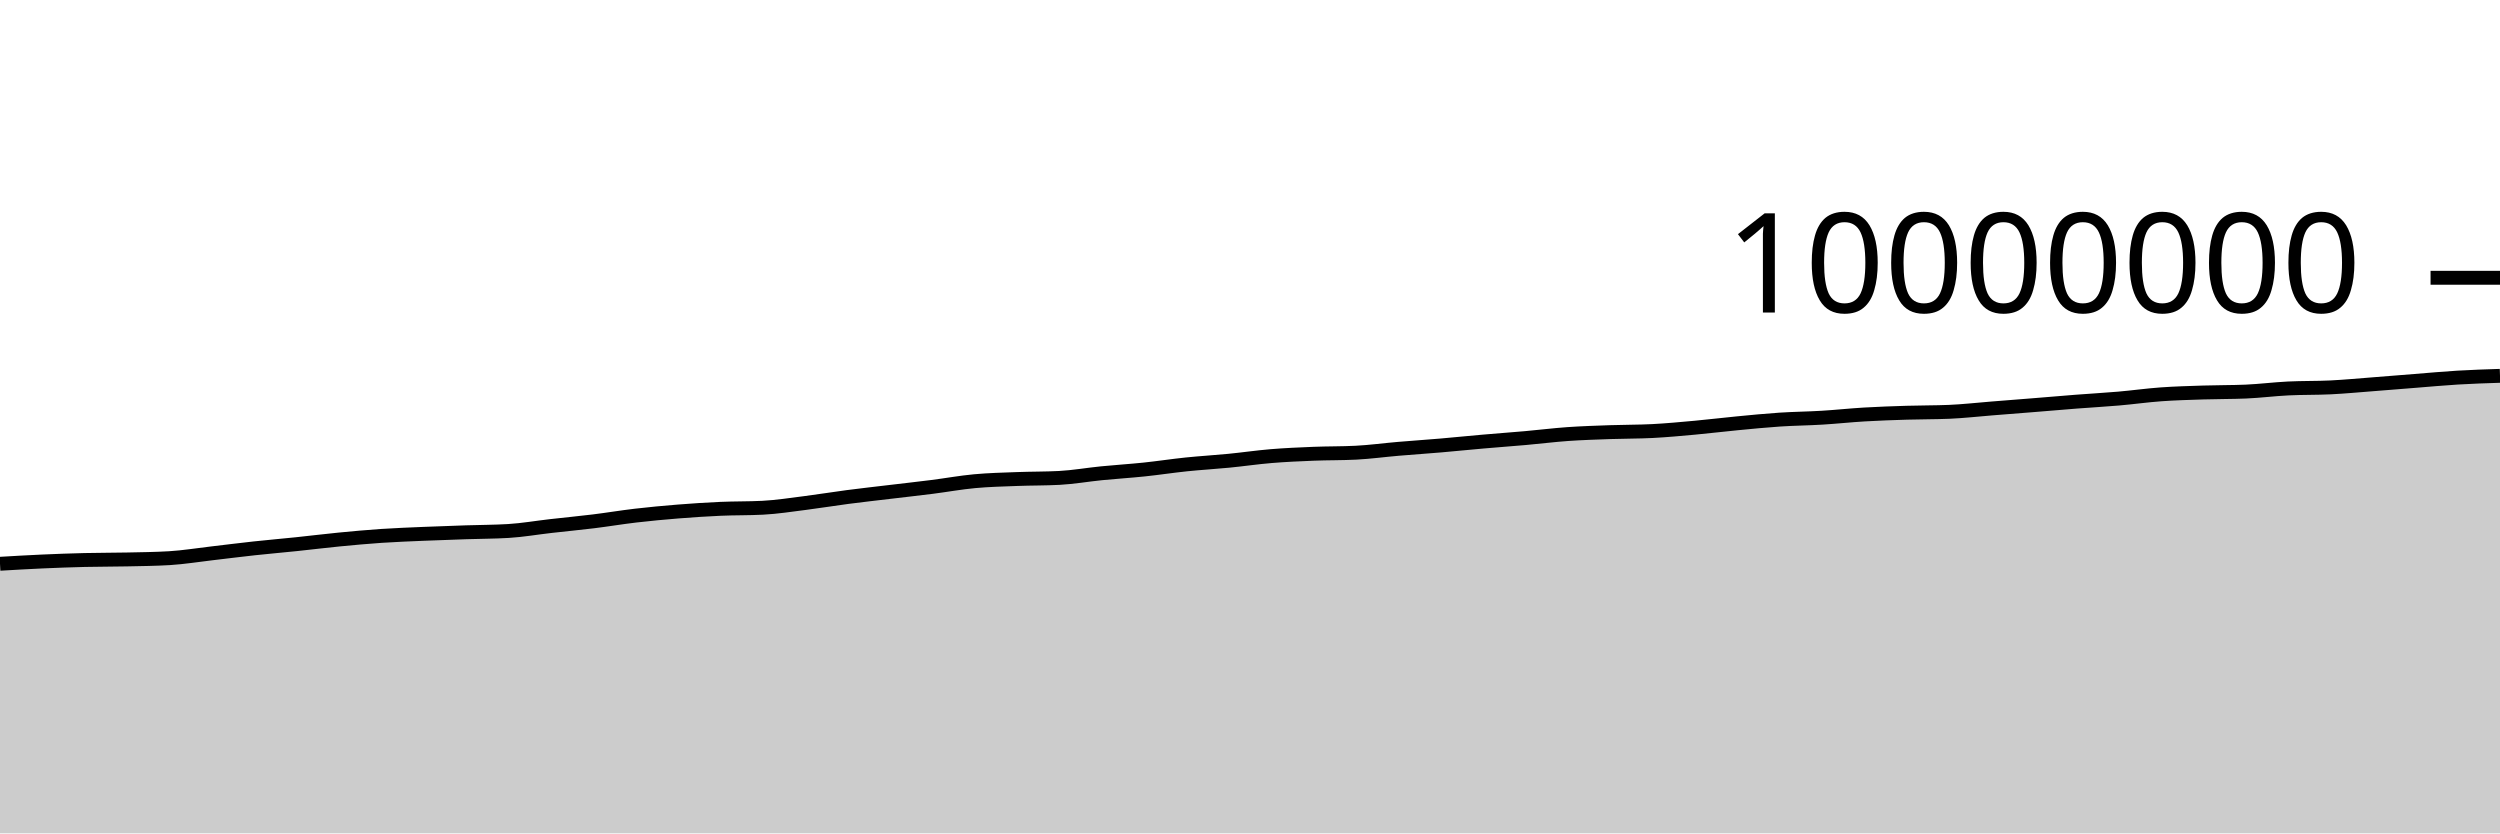
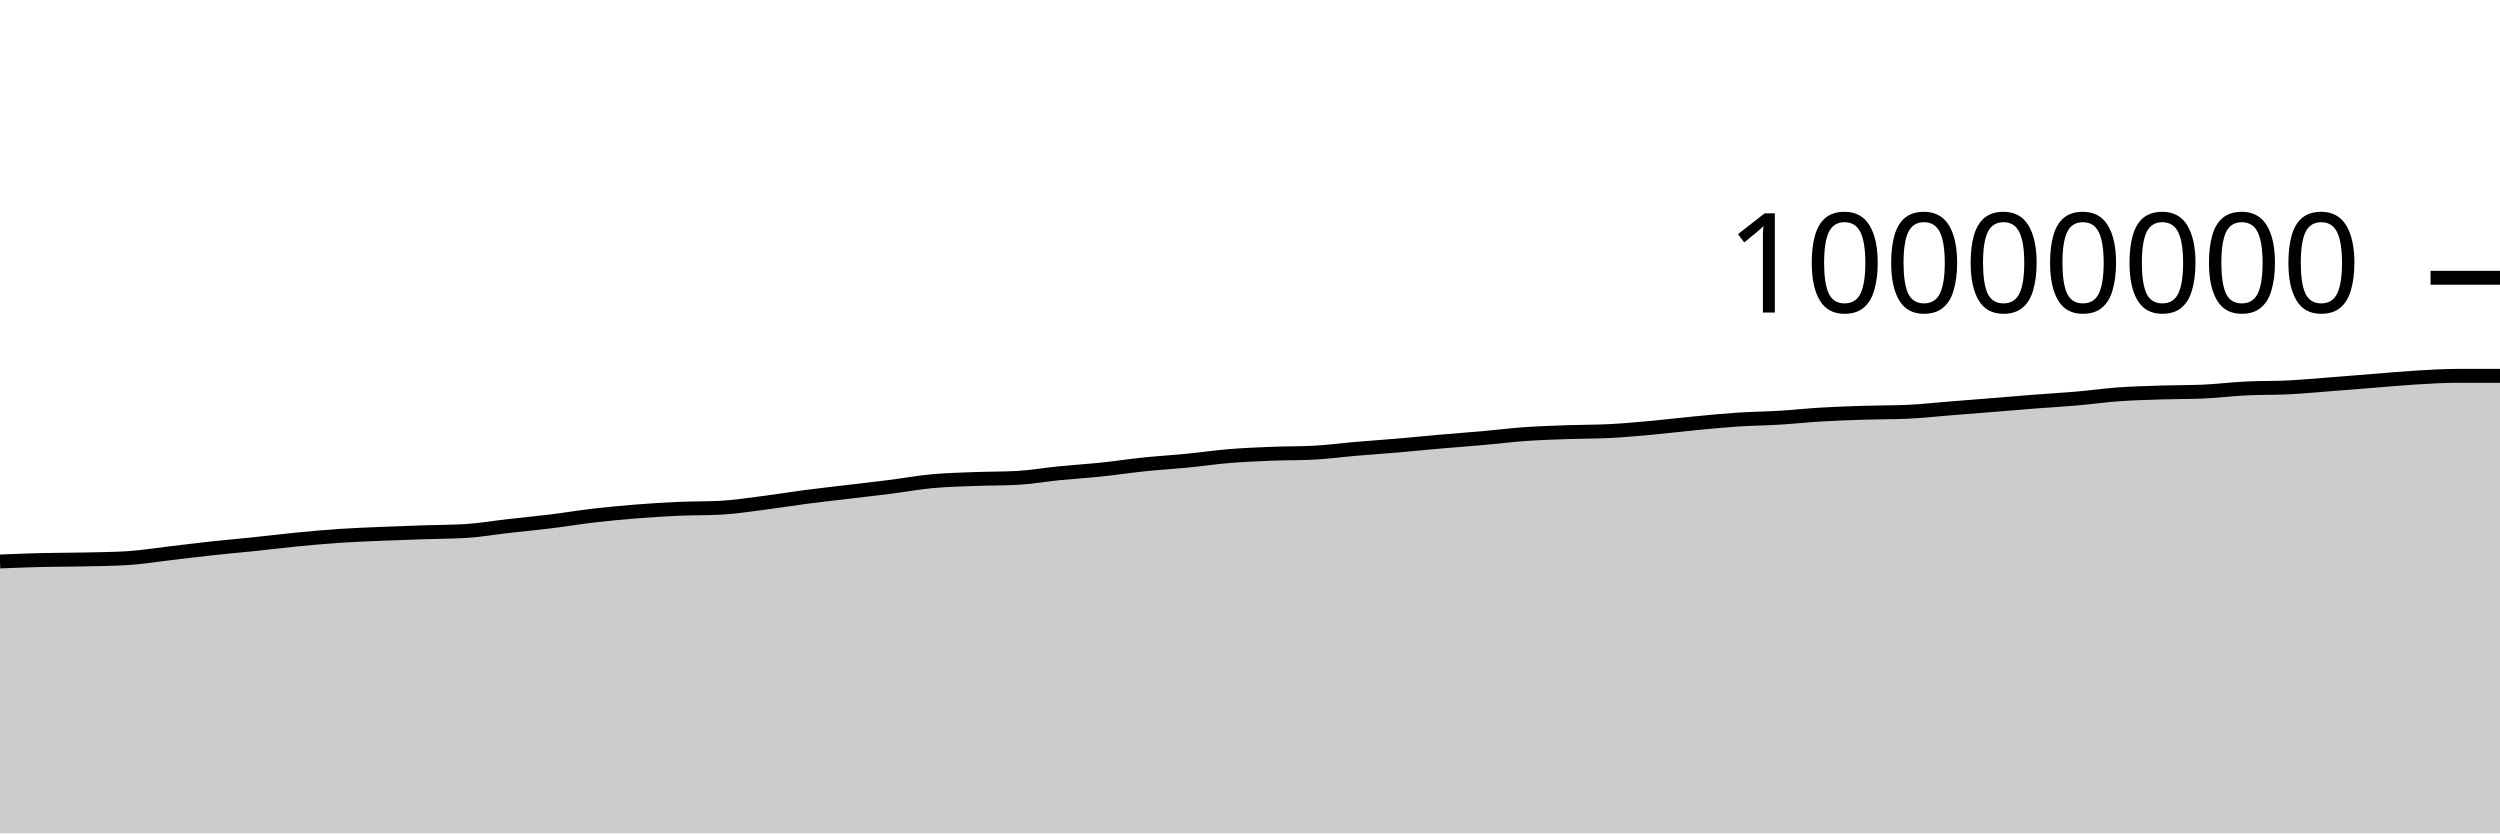
<svg xmlns="http://www.w3.org/2000/svg" viewBox="0 0 180 60">
  <g transform="translate(0,20)">
-     <path class="area" fill="rgba(0, 0, 0, 0.2)" d="M0,20.592C1.017,20.532,2.034,20.472,3.051,20.427C4.068,20.381,5.085,20.345,6.102,20.32C7.119,20.296,8.136,20.302,9.153,20.28C10.169,20.258,11.186,20.249,12.203,20.188C13.22,20.127,14.237,19.958,15.254,19.841C16.271,19.723,17.288,19.592,18.305,19.482C19.322,19.371,20.339,19.285,21.356,19.179C22.373,19.073,23.39,18.945,24.407,18.846C25.424,18.747,26.441,18.654,27.458,18.585C28.475,18.517,29.492,18.48,30.508,18.436C31.525,18.392,32.542,18.358,33.559,18.324C34.576,18.289,35.593,18.293,36.61,18.231C37.627,18.169,38.644,17.99,39.661,17.875C40.678,17.759,41.695,17.664,42.712,17.539C43.729,17.414,44.746,17.243,45.763,17.124C46.78,17.006,47.797,16.911,48.814,16.829C49.831,16.748,50.847,16.681,51.864,16.636C52.881,16.591,53.898,16.61,54.915,16.558C55.932,16.506,56.949,16.346,57.966,16.217C58.983,16.089,60,15.919,61.017,15.786C62.034,15.653,63.051,15.541,64.068,15.419C65.085,15.297,66.102,15.185,67.119,15.056C68.136,14.927,69.153,14.74,70.169,14.646C71.186,14.551,72.203,14.529,73.22,14.49C74.237,14.451,75.254,14.463,76.271,14.41C77.288,14.356,78.305,14.175,79.322,14.074C80.339,13.973,81.356,13.911,82.373,13.805C83.39,13.699,84.407,13.541,85.424,13.436C86.441,13.331,87.458,13.274,88.475,13.174C89.492,13.075,90.508,12.924,91.525,12.84C92.542,12.756,93.559,12.712,94.576,12.671C95.593,12.63,96.61,12.646,97.627,12.594C98.644,12.543,99.661,12.402,100.678,12.316C101.695,12.229,102.712,12.162,103.729,12.075C104.746,11.988,105.763,11.883,106.78,11.794C107.797,11.705,108.814,11.632,109.831,11.542C110.847,11.452,111.864,11.324,112.881,11.252C113.898,11.181,114.915,11.15,115.932,11.113C116.949,11.077,117.966,11.087,118.983,11.035C120,10.983,121.017,10.886,122.034,10.794C123.051,10.701,124.068,10.575,125.085,10.478C126.102,10.381,127.119,10.278,128.136,10.211C129.153,10.144,130.169,10.136,131.186,10.074C132.203,10.013,133.22,9.902,134.237,9.842C135.254,9.783,136.271,9.747,137.288,9.716C138.305,9.684,139.322,9.694,140.339,9.652C141.356,9.609,142.373,9.492,143.39,9.411C144.407,9.331,145.424,9.251,146.441,9.169C147.458,9.087,148.475,8.998,149.492,8.919C150.508,8.84,151.525,8.785,152.542,8.697C153.559,8.609,154.576,8.465,155.593,8.392C156.61,8.319,157.627,8.292,158.644,8.259C159.661,8.225,160.678,8.237,161.695,8.194C162.712,8.15,163.729,8.019,164.746,7.969C165.763,7.918,166.78,7.942,167.797,7.892C168.814,7.842,169.831,7.745,170.847,7.667C171.864,7.589,172.881,7.504,173.898,7.424C174.915,7.344,175.932,7.248,176.949,7.187C177.966,7.126,178.983,7.093,180,7.06L180,40C178.983,40,177.966,40,176.949,40C175.932,40,174.915,40,173.898,40C172.881,40,171.864,40,170.847,40C169.831,40,168.814,40,167.797,40C166.78,40,165.763,40,164.746,40C163.729,40,162.712,40,161.695,40C160.678,40,159.661,40,158.644,40C157.627,40,156.61,40,155.593,40C154.576,40,153.559,40,152.542,40C151.525,40,150.508,40,149.492,40C148.475,40,147.458,40,146.441,40C145.424,40,144.407,40,143.39,40C142.373,40,141.356,40,140.339,40C139.322,40,138.305,40,137.288,40C136.271,40,135.254,40,134.237,40C133.22,40,132.203,40,131.186,40C130.169,40,129.153,40,128.136,40C127.119,40,126.102,40,125.085,40C124.068,40,123.051,40,122.034,40C121.017,40,120,40,118.983,40C117.966,40,116.949,40,115.932,40C114.915,40,113.898,40,112.881,40C111.864,40,110.847,40,109.831,40C108.814,40,107.797,40,106.78,40C105.763,40,104.746,40,103.729,40C102.712,40,101.695,40,100.678,40C99.661,40,98.644,40,97.627,40C96.61,40,95.593,40,94.576,40C93.559,40,92.542,40,91.525,40C90.508,40,89.492,40,88.475,40C87.458,40,86.441,40,85.424,40C84.407,40,83.39,40,82.373,40C81.356,40,80.339,40,79.322,40C78.305,40,77.288,40,76.271,40C75.254,40,74.237,40,73.22,40C72.203,40,71.186,40,70.169,40C69.153,40,68.136,40,67.119,40C66.102,40,65.085,40,64.068,40C63.051,40,62.034,40,61.017,40C60,40,58.983,40,57.966,40C56.949,40,55.932,40,54.915,40C53.898,40,52.881,40,51.864,40C50.847,40,49.831,40,48.814,40C47.797,40,46.78,40,45.763,40C44.746,40,43.729,40,42.712,40C41.695,40,40.678,40,39.661,40C38.644,40,37.627,40,36.61,40C35.593,40,34.576,40,33.559,40C32.542,40,31.525,40,30.508,40C29.492,40,28.475,40,27.458,40C26.441,40,25.424,40,24.407,40C23.39,40,22.373,40,21.356,40C20.339,40,19.322,40,18.305,40C17.288,40,16.271,40,15.254,40C14.237,40,13.22,40,12.203,40C11.186,40,10.169,40,9.153,40C8.136,40,7.119,40,6.102,40C5.085,40,4.068,40,3.051,40C2.034,40,1.017,40,0,40Z" />
-     <path class="line" stroke="black" fill="none" d="M0,20.592C1.017,20.532,2.034,20.472,3.051,20.427C4.068,20.381,5.085,20.345,6.102,20.32C7.119,20.296,8.136,20.302,9.153,20.28C10.169,20.258,11.186,20.249,12.203,20.188C13.22,20.127,14.237,19.958,15.254,19.841C16.271,19.723,17.288,19.592,18.305,19.482C19.322,19.371,20.339,19.285,21.356,19.179C22.373,19.073,23.39,18.945,24.407,18.846C25.424,18.747,26.441,18.654,27.458,18.585C28.475,18.517,29.492,18.48,30.508,18.436C31.525,18.392,32.542,18.358,33.559,18.324C34.576,18.289,35.593,18.293,36.61,18.231C37.627,18.169,38.644,17.99,39.661,17.875C40.678,17.759,41.695,17.664,42.712,17.539C43.729,17.414,44.746,17.243,45.763,17.124C46.78,17.006,47.797,16.911,48.814,16.829C49.831,16.748,50.847,16.681,51.864,16.636C52.881,16.591,53.898,16.61,54.915,16.558C55.932,16.506,56.949,16.346,57.966,16.217C58.983,16.089,60,15.919,61.017,15.786C62.034,15.653,63.051,15.541,64.068,15.419C65.085,15.297,66.102,15.185,67.119,15.056C68.136,14.927,69.153,14.74,70.169,14.646C71.186,14.551,72.203,14.529,73.22,14.49C74.237,14.451,75.254,14.463,76.271,14.41C77.288,14.356,78.305,14.175,79.322,14.074C80.339,13.973,81.356,13.911,82.373,13.805C83.39,13.699,84.407,13.541,85.424,13.436C86.441,13.331,87.458,13.274,88.475,13.174C89.492,13.075,90.508,12.924,91.525,12.84C92.542,12.756,93.559,12.712,94.576,12.671C95.593,12.63,96.61,12.646,97.627,12.594C98.644,12.543,99.661,12.402,100.678,12.316C101.695,12.229,102.712,12.162,103.729,12.075C104.746,11.988,105.763,11.883,106.78,11.794C107.797,11.705,108.814,11.632,109.831,11.542C110.847,11.452,111.864,11.324,112.881,11.252C113.898,11.181,114.915,11.15,115.932,11.113C116.949,11.077,117.966,11.087,118.983,11.035C120,10.983,121.017,10.886,122.034,10.794C123.051,10.701,124.068,10.575,125.085,10.478C126.102,10.381,127.119,10.278,128.136,10.211C129.153,10.144,130.169,10.136,131.186,10.074C132.203,10.013,133.22,9.902,134.237,9.842C135.254,9.783,136.271,9.747,137.288,9.716C138.305,9.684,139.322,9.694,140.339,9.652C141.356,9.609,142.373,9.492,143.39,9.411C144.407,9.331,145.424,9.251,146.441,9.169C147.458,9.087,148.475,8.998,149.492,8.919C150.508,8.84,151.525,8.785,152.542,8.697C153.559,8.609,154.576,8.465,155.593,8.392C156.61,8.319,157.627,8.292,158.644,8.259C159.661,8.225,160.678,8.237,161.695,8.194C162.712,8.15,163.729,8.019,164.746,7.969C165.763,7.918,166.78,7.942,167.797,7.892C168.814,7.842,169.831,7.745,170.847,7.667C171.864,7.589,172.881,7.504,173.898,7.424C174.915,7.344,175.932,7.248,176.949,7.187C177.966,7.126,178.983,7.093,180,7.06" />
+     <path class="area" fill="rgba(0, 0, 0, 0.2)" d="M0,20.427C1.017,20.386,2.034,20.345,3.051,20.32C4.068,20.296,5.085,20.302,6.102,20.28C7.119,20.258,8.136,20.249,9.153,20.188C10.169,20.127,11.186,19.958,12.203,19.841C13.22,19.723,14.237,19.592,15.254,19.482C16.271,19.371,17.288,19.285,18.305,19.179C19.322,19.073,20.339,18.945,21.356,18.846C22.373,18.747,23.39,18.654,24.407,18.585C25.424,18.517,26.441,18.48,27.458,18.436C28.475,18.392,29.492,18.358,30.508,18.324C31.525,18.289,32.542,18.293,33.559,18.231C34.576,18.169,35.593,17.99,36.61,17.875C37.627,17.759,38.644,17.664,39.661,17.539C40.678,17.414,41.695,17.243,42.712,17.124C43.729,17.006,44.746,16.911,45.763,16.829C46.78,16.748,47.797,16.681,48.814,16.636C49.831,16.591,50.847,16.61,51.864,16.558C52.881,16.506,53.898,16.346,54.915,16.217C55.932,16.089,56.949,15.919,57.966,15.786C58.983,15.653,60,15.541,61.017,15.419C62.034,15.297,63.051,15.185,64.068,15.056C65.085,14.927,66.102,14.74,67.119,14.646C68.136,14.551,69.153,14.529,70.169,14.49C71.186,14.451,72.203,14.463,73.22,14.41C74.237,14.356,75.254,14.175,76.271,14.074C77.288,13.973,78.305,13.911,79.322,13.805C80.339,13.699,81.356,13.541,82.373,13.436C83.39,13.331,84.407,13.274,85.424,13.174C86.441,13.075,87.458,12.924,88.475,12.84C89.492,12.756,90.508,12.712,91.525,12.671C92.542,12.63,93.559,12.646,94.576,12.594C95.593,12.543,96.61,12.402,97.627,12.316C98.644,12.229,99.661,12.162,100.678,12.075C101.695,11.988,102.712,11.883,103.729,11.794C104.746,11.705,105.763,11.632,106.78,11.542C107.797,11.452,108.814,11.324,109.831,11.252C110.847,11.181,111.864,11.15,112.881,11.113C113.898,11.077,114.915,11.087,115.932,11.035C116.949,10.983,117.966,10.886,118.983,10.794C120,10.701,121.017,10.575,122.034,10.478C123.051,10.381,124.068,10.278,125.085,10.211C126.102,10.144,127.119,10.136,128.136,10.074C129.153,10.013,130.169,9.902,131.186,9.842C132.203,9.783,133.22,9.747,134.237,9.716C135.254,9.684,136.271,9.694,137.288,9.652C138.305,9.609,139.322,9.492,140.339,9.411C141.356,9.331,142.373,9.251,143.39,9.169C144.407,9.087,145.424,8.998,146.441,8.919C147.458,8.84,148.475,8.785,149.492,8.697C150.508,8.609,151.525,8.465,152.542,8.392C153.559,8.319,154.576,8.292,155.593,8.259C156.61,8.225,157.627,8.237,158.644,8.194C159.661,8.15,160.678,8.019,161.695,7.969C162.712,7.918,163.729,7.942,164.746,7.892C165.763,7.842,166.78,7.745,167.797,7.667C168.814,7.589,169.831,7.504,170.847,7.424C171.864,7.344,172.881,7.248,173.898,7.187C174.915,7.126,175.932,7.06,176.949,7.06C177.966,7.06,178.983,7.06,180,7.06L180,40C178.983,40,177.966,40,176.949,40C175.932,40,174.915,40,173.898,40C172.881,40,171.864,40,170.847,40C169.831,40,168.814,40,167.797,40C166.78,40,165.763,40,164.746,40C163.729,40,162.712,40,161.695,40C160.678,40,159.661,40,158.644,40C157.627,40,156.61,40,155.593,40C154.576,40,153.559,40,152.542,40C151.525,40,150.508,40,149.492,40C148.475,40,147.458,40,146.441,40C145.424,40,144.407,40,143.39,40C142.373,40,141.356,40,140.339,40C139.322,40,138.305,40,137.288,40C136.271,40,135.254,40,134.237,40C133.22,40,132.203,40,131.186,40C130.169,40,129.153,40,128.136,40C127.119,40,126.102,40,125.085,40C124.068,40,123.051,40,122.034,40C121.017,40,120,40,118.983,40C117.966,40,116.949,40,115.932,40C114.915,40,113.898,40,112.881,40C111.864,40,110.847,40,109.831,40C108.814,40,107.797,40,106.78,40C105.763,40,104.746,40,103.729,40C102.712,40,101.695,40,100.678,40C99.661,40,98.644,40,97.627,40C96.61,40,95.593,40,94.576,40C93.559,40,92.542,40,91.525,40C90.508,40,89.492,40,88.475,40C87.458,40,86.441,40,85.424,40C84.407,40,83.39,40,82.373,40C81.356,40,80.339,40,79.322,40C78.305,40,77.288,40,76.271,40C75.254,40,74.237,40,73.22,40C72.203,40,71.186,40,70.169,40C69.153,40,68.136,40,67.119,40C66.102,40,65.085,40,64.068,40C63.051,40,62.034,40,61.017,40C60,40,58.983,40,57.966,40C56.949,40,55.932,40,54.915,40C53.898,40,52.881,40,51.864,40C50.847,40,49.831,40,48.814,40C47.797,40,46.78,40,45.763,40C44.746,40,43.729,40,42.712,40C41.695,40,40.678,40,39.661,40C38.644,40,37.627,40,36.61,40C35.593,40,34.576,40,33.559,40C32.542,40,31.525,40,30.508,40C29.492,40,28.475,40,27.458,40C26.441,40,25.424,40,24.407,40C23.39,40,22.373,40,21.356,40C20.339,40,19.322,40,18.305,40C17.288,40,16.271,40,15.254,40C14.237,40,13.22,40,12.203,40C11.186,40,10.169,40,9.153,40C8.136,40,7.119,40,6.102,40C5.085,40,4.068,40,3.051,40C2.034,40,1.017,40,0,40Z" />
+     <path class="line" stroke="black" fill="none" d="M0,20.427C1.017,20.386,2.034,20.345,3.051,20.32C4.068,20.296,5.085,20.302,6.102,20.28C7.119,20.258,8.136,20.249,9.153,20.188C10.169,20.127,11.186,19.958,12.203,19.841C13.22,19.723,14.237,19.592,15.254,19.482C16.271,19.371,17.288,19.285,18.305,19.179C19.322,19.073,20.339,18.945,21.356,18.846C22.373,18.747,23.39,18.654,24.407,18.585C25.424,18.517,26.441,18.48,27.458,18.436C28.475,18.392,29.492,18.358,30.508,18.324C31.525,18.289,32.542,18.293,33.559,18.231C34.576,18.169,35.593,17.99,36.61,17.875C37.627,17.759,38.644,17.664,39.661,17.539C40.678,17.414,41.695,17.243,42.712,17.124C43.729,17.006,44.746,16.911,45.763,16.829C46.78,16.748,47.797,16.681,48.814,16.636C49.831,16.591,50.847,16.61,51.864,16.558C52.881,16.506,53.898,16.346,54.915,16.217C55.932,16.089,56.949,15.919,57.966,15.786C58.983,15.653,60,15.541,61.017,15.419C62.034,15.297,63.051,15.185,64.068,15.056C65.085,14.927,66.102,14.74,67.119,14.646C68.136,14.551,69.153,14.529,70.169,14.49C71.186,14.451,72.203,14.463,73.22,14.41C74.237,14.356,75.254,14.175,76.271,14.074C77.288,13.973,78.305,13.911,79.322,13.805C80.339,13.699,81.356,13.541,82.373,13.436C83.39,13.331,84.407,13.274,85.424,13.174C86.441,13.075,87.458,12.924,88.475,12.84C89.492,12.756,90.508,12.712,91.525,12.671C92.542,12.63,93.559,12.646,94.576,12.594C95.593,12.543,96.61,12.402,97.627,12.316C98.644,12.229,99.661,12.162,100.678,12.075C101.695,11.988,102.712,11.883,103.729,11.794C104.746,11.705,105.763,11.632,106.78,11.542C107.797,11.452,108.814,11.324,109.831,11.252C110.847,11.181,111.864,11.15,112.881,11.113C113.898,11.077,114.915,11.087,115.932,11.035C116.949,10.983,117.966,10.886,118.983,10.794C120,10.701,121.017,10.575,122.034,10.478C123.051,10.381,124.068,10.278,125.085,10.211C126.102,10.144,127.119,10.136,128.136,10.074C129.153,10.013,130.169,9.902,131.186,9.842C132.203,9.783,133.22,9.747,134.237,9.716C135.254,9.684,136.271,9.694,137.288,9.652C138.305,9.609,139.322,9.492,140.339,9.411C141.356,9.331,142.373,9.251,143.39,9.169C144.407,9.087,145.424,8.998,146.441,8.919C147.458,8.84,148.475,8.785,149.492,8.697C150.508,8.609,151.525,8.465,152.542,8.392C153.559,8.319,154.576,8.292,155.593,8.259C156.61,8.225,157.627,8.237,158.644,8.194C159.661,8.15,160.678,8.019,161.695,7.969C162.712,7.918,163.729,7.942,164.746,7.892C165.763,7.842,166.78,7.745,167.797,7.667C168.814,7.589,169.831,7.504,170.847,7.424C171.864,7.344,172.881,7.248,173.898,7.187C174.915,7.126,175.932,7.06,176.949,7.06C177.966,7.06,178.983,7.06,180,7.06" />
    <path class="axis-ceiling" stroke-width="1" stroke="black" fill="none" d="M175,0L180,0" />
    <text class="axis-ceiling-label" font-family="sans-serif" text-anchor="end" font-size="10px" x="170" y="2.5">10000000</text>
  </g>
</svg>
